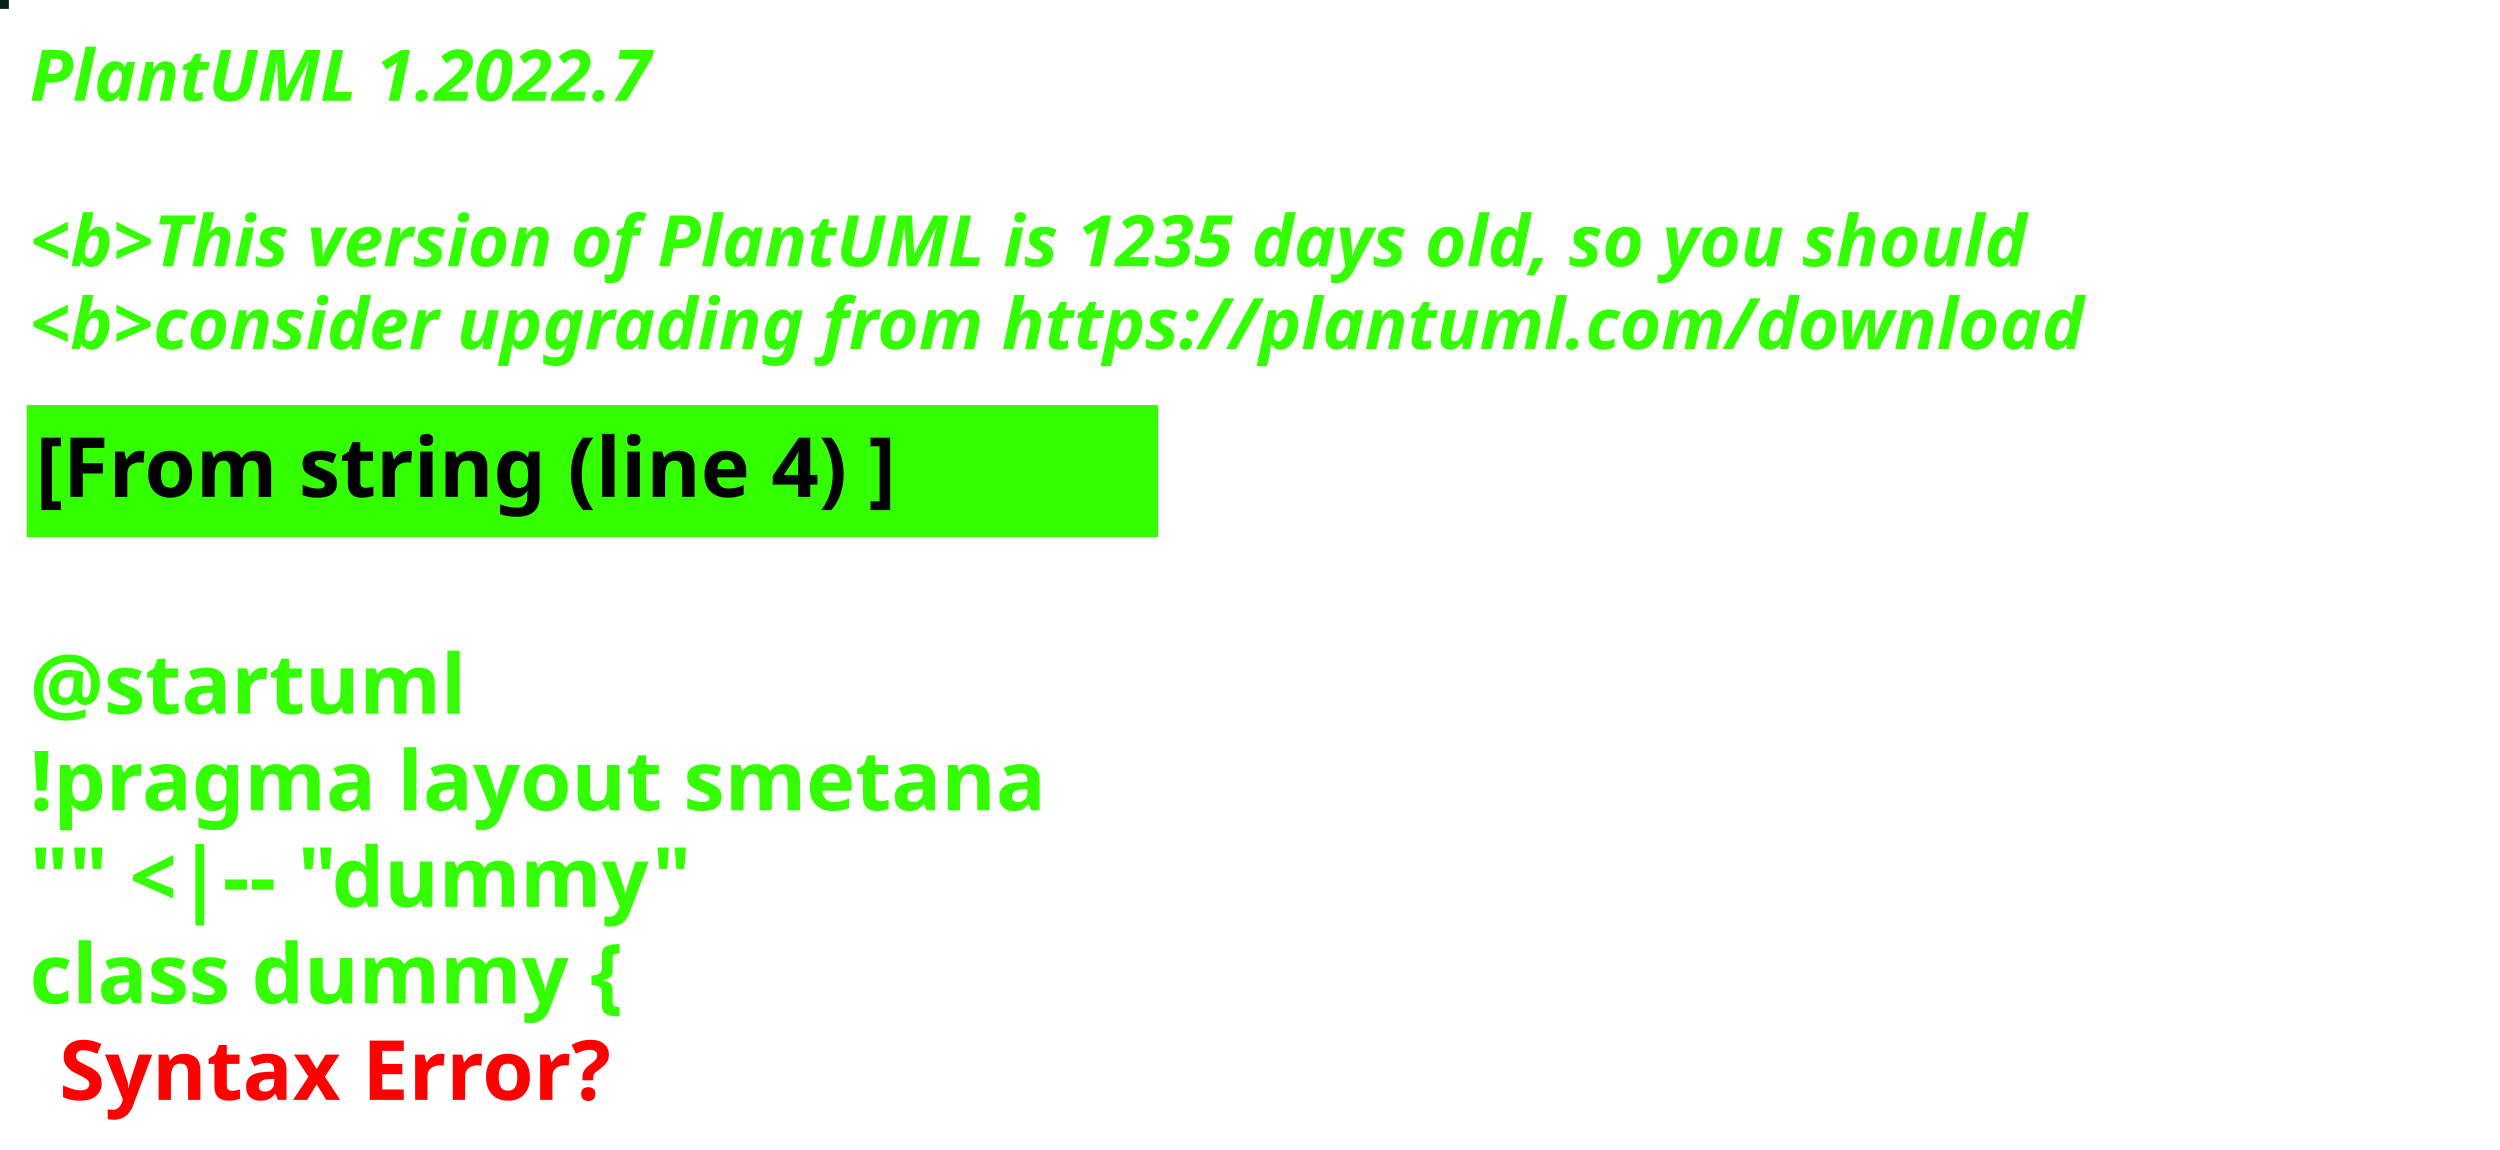
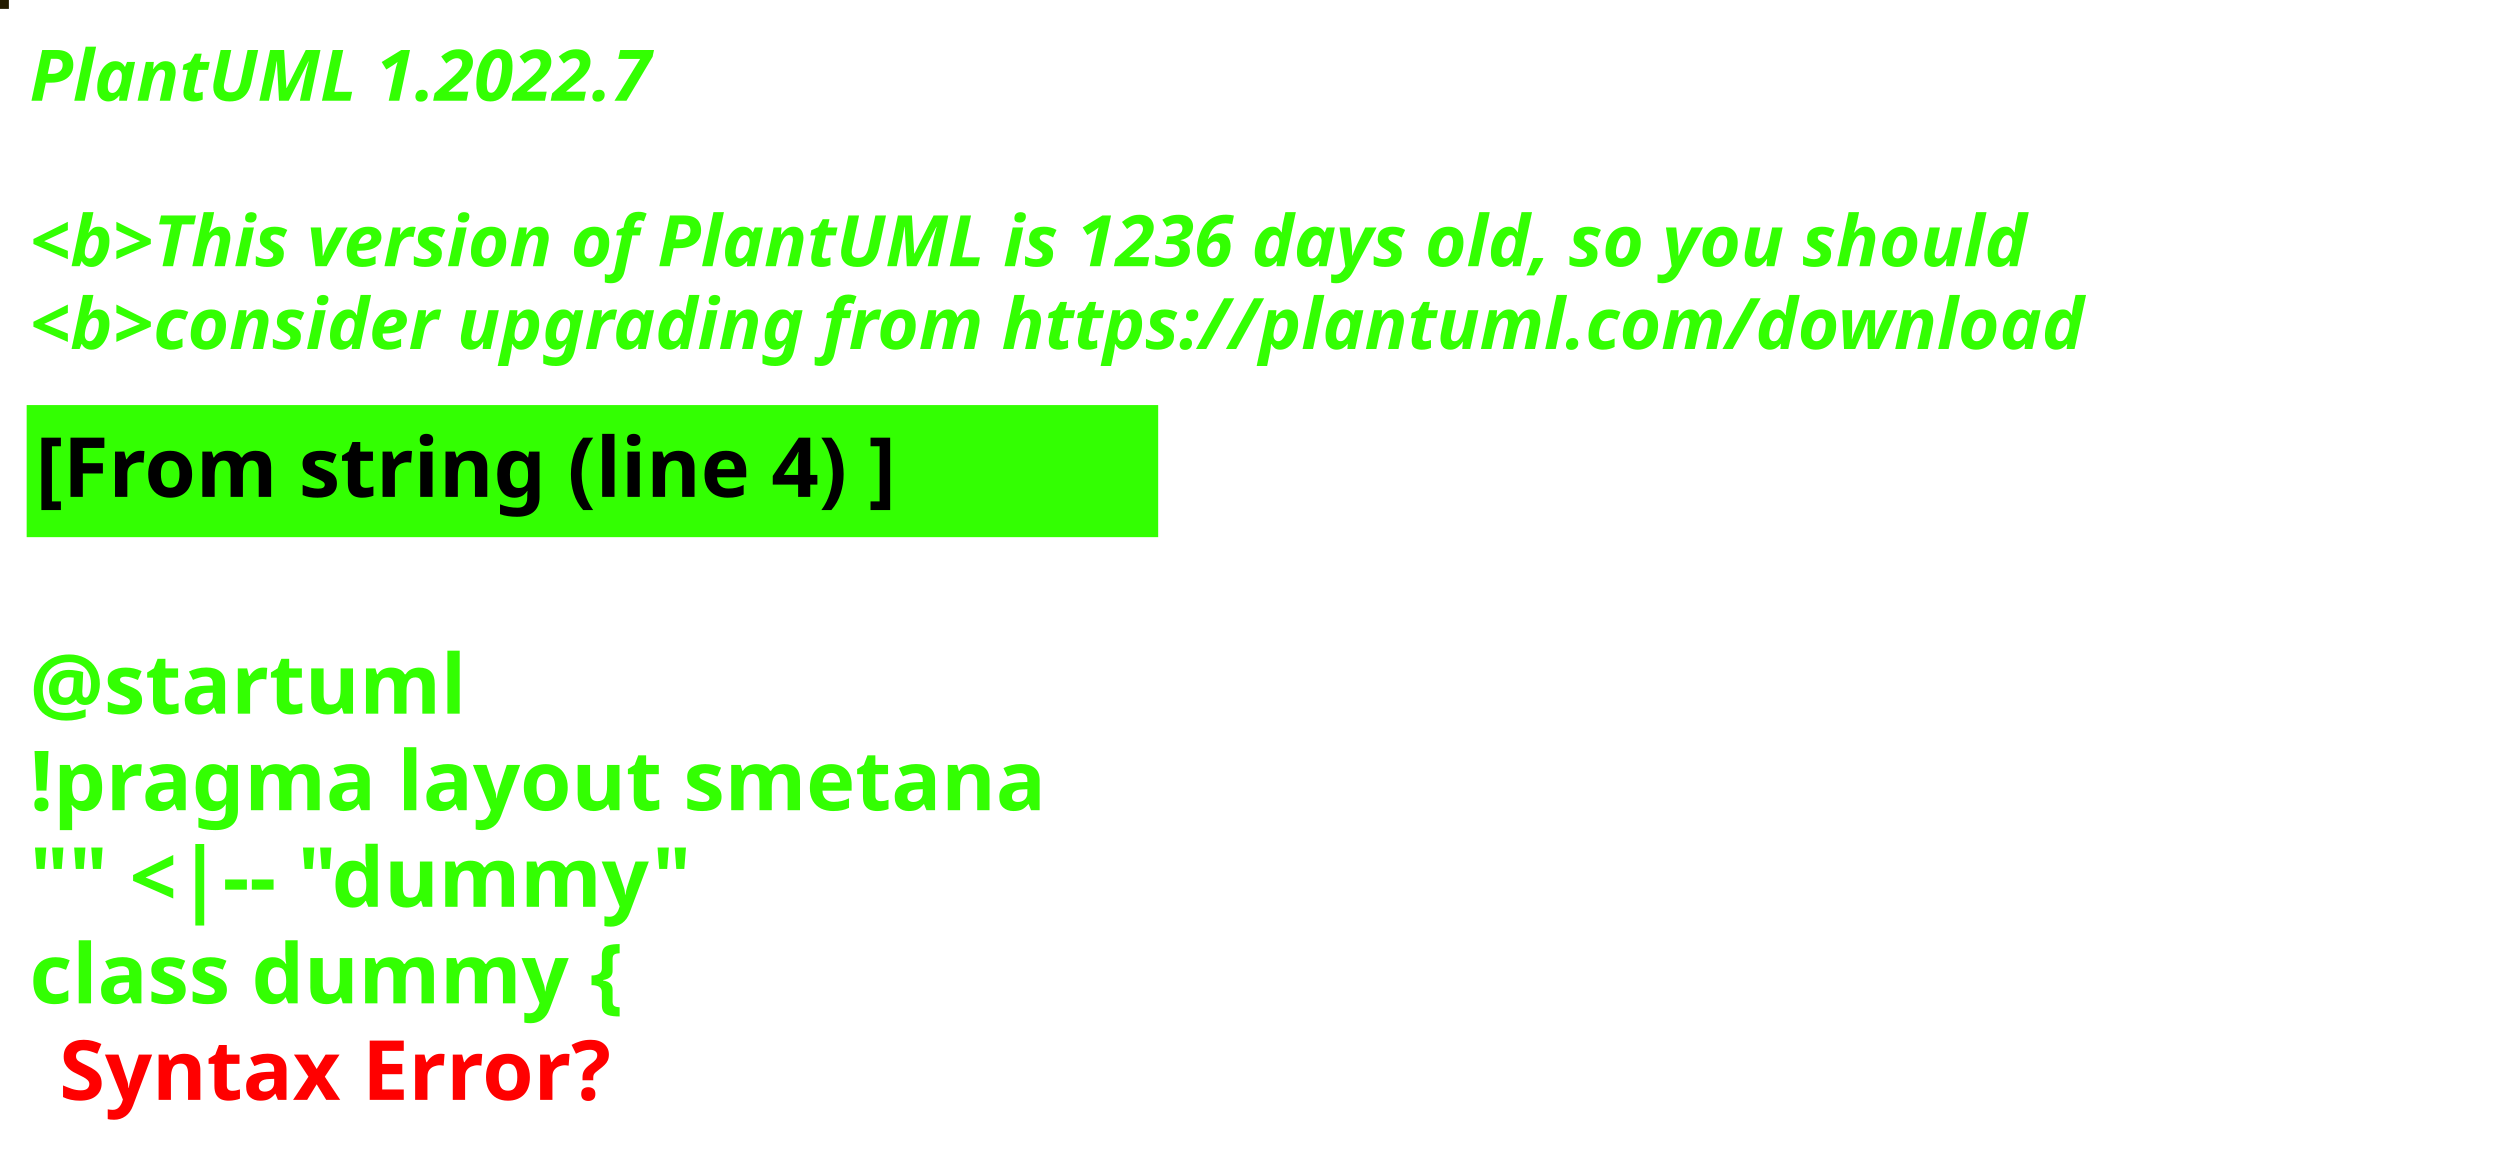
<svg xmlns="http://www.w3.org/2000/svg" contentStyleType="text/css" height="194px" preserveAspectRatio="none" style="width:422px;height:194px;background:#000000;" version="1.1" viewBox="0 0 422 194" width="422px" zoomAndPan="magnify">
  <defs />
  <g>
-     <rect fill="#0A2213" height="1" style="stroke:#0A2213;stroke-width:1.0;" width="1" x="0" y="0" />
+     <rect fill="#241C00" height="1" style="stroke:#241C00;stroke-width:1.0;" width="1" x="0" y="0" />
    <text fill="#33FF02" font-family="sans-serif" font-size="12" font-style="italic" font-weight="bold" lengthAdjust="spacing" textLength="127" x="5" y="17">PlantUML 1.2022.7</text>
    <text fill="#33FF02" font-family="sans-serif" font-size="12" font-style="italic" font-weight="bold" lengthAdjust="spacing" textLength="4" x="5" y="30.969"> </text>
-     <text fill="#33FF02" font-family="sans-serif" font-size="12" font-style="italic" font-weight="bold" lengthAdjust="spacing" textLength="407" x="5" y="44.938">&lt;b&gt;This version of PlantUML is 1235 days old, so you should</text>
+     <text fill="#33FF02" font-family="sans-serif" font-size="12" font-style="italic" font-weight="bold" lengthAdjust="spacing" textLength="407" x="5" y="44.938">&lt;b&gt;This version of PlantUML is 1236 days old, so you should</text>
    <text fill="#33FF02" font-family="sans-serif" font-size="12" font-style="italic" font-weight="bold" lengthAdjust="spacing" textLength="408" x="5" y="58.906">&lt;b&gt;consider upgrading from https://plantuml.com/download</text>
    <rect fill="#33FF02" height="21.297" style="stroke:#33FF02;stroke-width:1.0;" width="190" x="5" y="68.875" />
    <text fill="#000000" font-family="sans-serif" font-size="14" font-weight="bold" lengthAdjust="spacing" textLength="168" x="6" y="83.875">[From string (line 4) ]</text>
    <text fill="#33FF02" font-family="sans-serif" font-size="14" font-weight="bold" lengthAdjust="spacing" textLength="5" x="5" y="104.172"> </text>
    <text fill="#33FF02" font-family="sans-serif" font-size="14" font-weight="bold" lengthAdjust="spacing" textLength="79" x="5" y="120.469">@startuml</text>
    <text fill="#33FF02" font-family="sans-serif" font-size="14" font-weight="bold" lengthAdjust="spacing" textLength="190" x="5" y="136.766">!pragma layout smetana</text>
    <text fill="#33FF02" font-family="sans-serif" font-size="14" font-weight="bold" lengthAdjust="spacing" textLength="124" x="5" y="153.062">"" &lt;|-- "dummy"</text>
    <text fill="#33FF02" font-family="sans-serif" font-size="14" font-weight="bold" lengthAdjust="spacing" text-decoration="wavy underline" textLength="117" x="5" y="169.359">class dummy {</text>
    <text fill="#FF0000" font-family="sans-serif" font-size="14" font-weight="bold" lengthAdjust="spacing" textLength="106" x="10" y="185.656">Syntax Error?</text>
  </g>
</svg>
